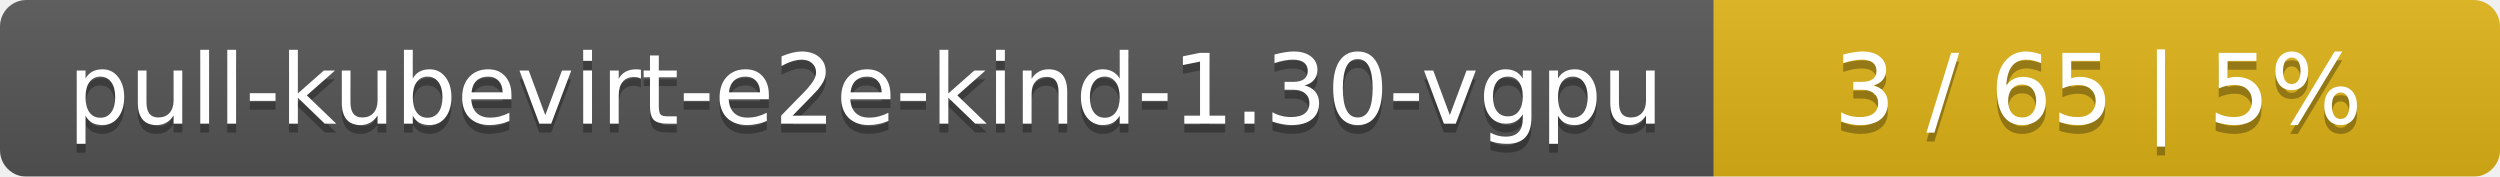
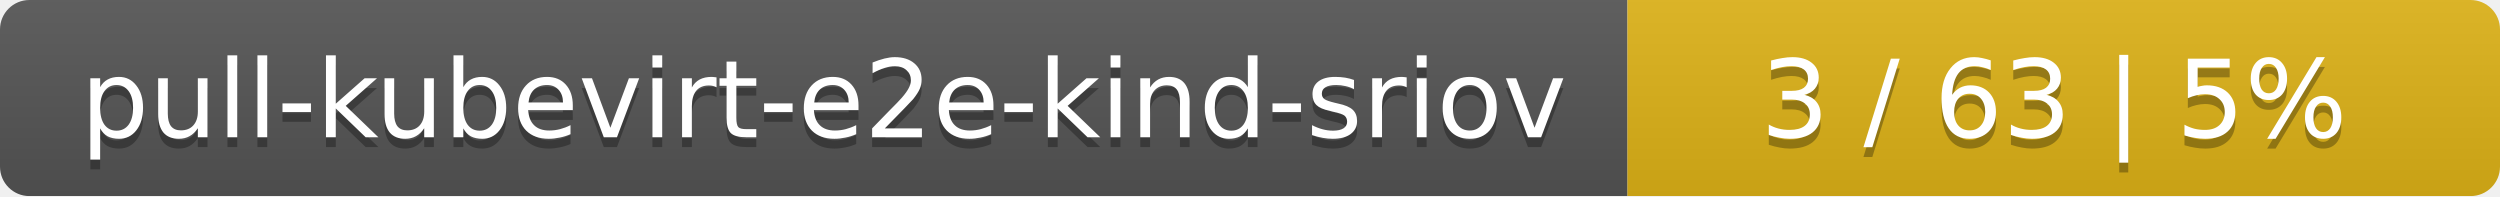
- <svg xmlns="http://www.w3.org/2000/svg" width="283" height="20">
+ <svg xmlns="http://www.w3.org/2000/svg" width="255" height="20">
  <linearGradient id="smooth" x2="0" y2="100%">
    <stop offset="0" stop-color="#bbb" stop-opacity=".1" />
    <stop offset="1" stop-opacity=".1" />
  </linearGradient>
  <mask id="round">
-     <rect width="283" height="20" rx="3" fill="#fff" />
+     <rect width="255" height="20" rx="3" fill="#fff" />
  </mask>
  <g mask="url(#round)">
-     <rect width="194" height="20" fill="#555" />
-     <rect x="194" width="89" height="20" fill="#dfb317" />
-     <rect width="283" height="20" fill="url(#smooth)" />
+     <rect width="166" height="20" fill="#555" />
+     <rect x="166" width="89" height="20" fill="#dfb317" />
+     <rect width="255" height="20" fill="url(#smooth)" />
  </g>
  <g fill="#fff" text-anchor="middle" font-family="DejaVu Sans,Verdana,Geneva,sans-serif" font-size="11">
-     <text x="98" y="15" fill="#010101" fill-opacity=".3">pull-kubevirt-e2e-kind-1.30-vgpu</text>
-     <text x="98" y="14">pull-kubevirt-e2e-kind-1.30-vgpu</text>
-     <text x="237.5" y="15" fill="#010101" fill-opacity=".3">3 / 65    |    5%</text>
-     <text x="237.5" y="14">3 / 65    |    5%</text>
+     <text x="84" y="15" fill="#010101" fill-opacity=".3">pull-kubevirt-e2e-kind-sriov</text>
+     <text x="84" y="14">pull-kubevirt-e2e-kind-sriov</text>
+     <text x="209.5" y="15" fill="#010101" fill-opacity=".3">3 / 63    |    5%</text>
+     <text x="209.5" y="14">3 / 63    |    5%</text>
  </g>
</svg>
